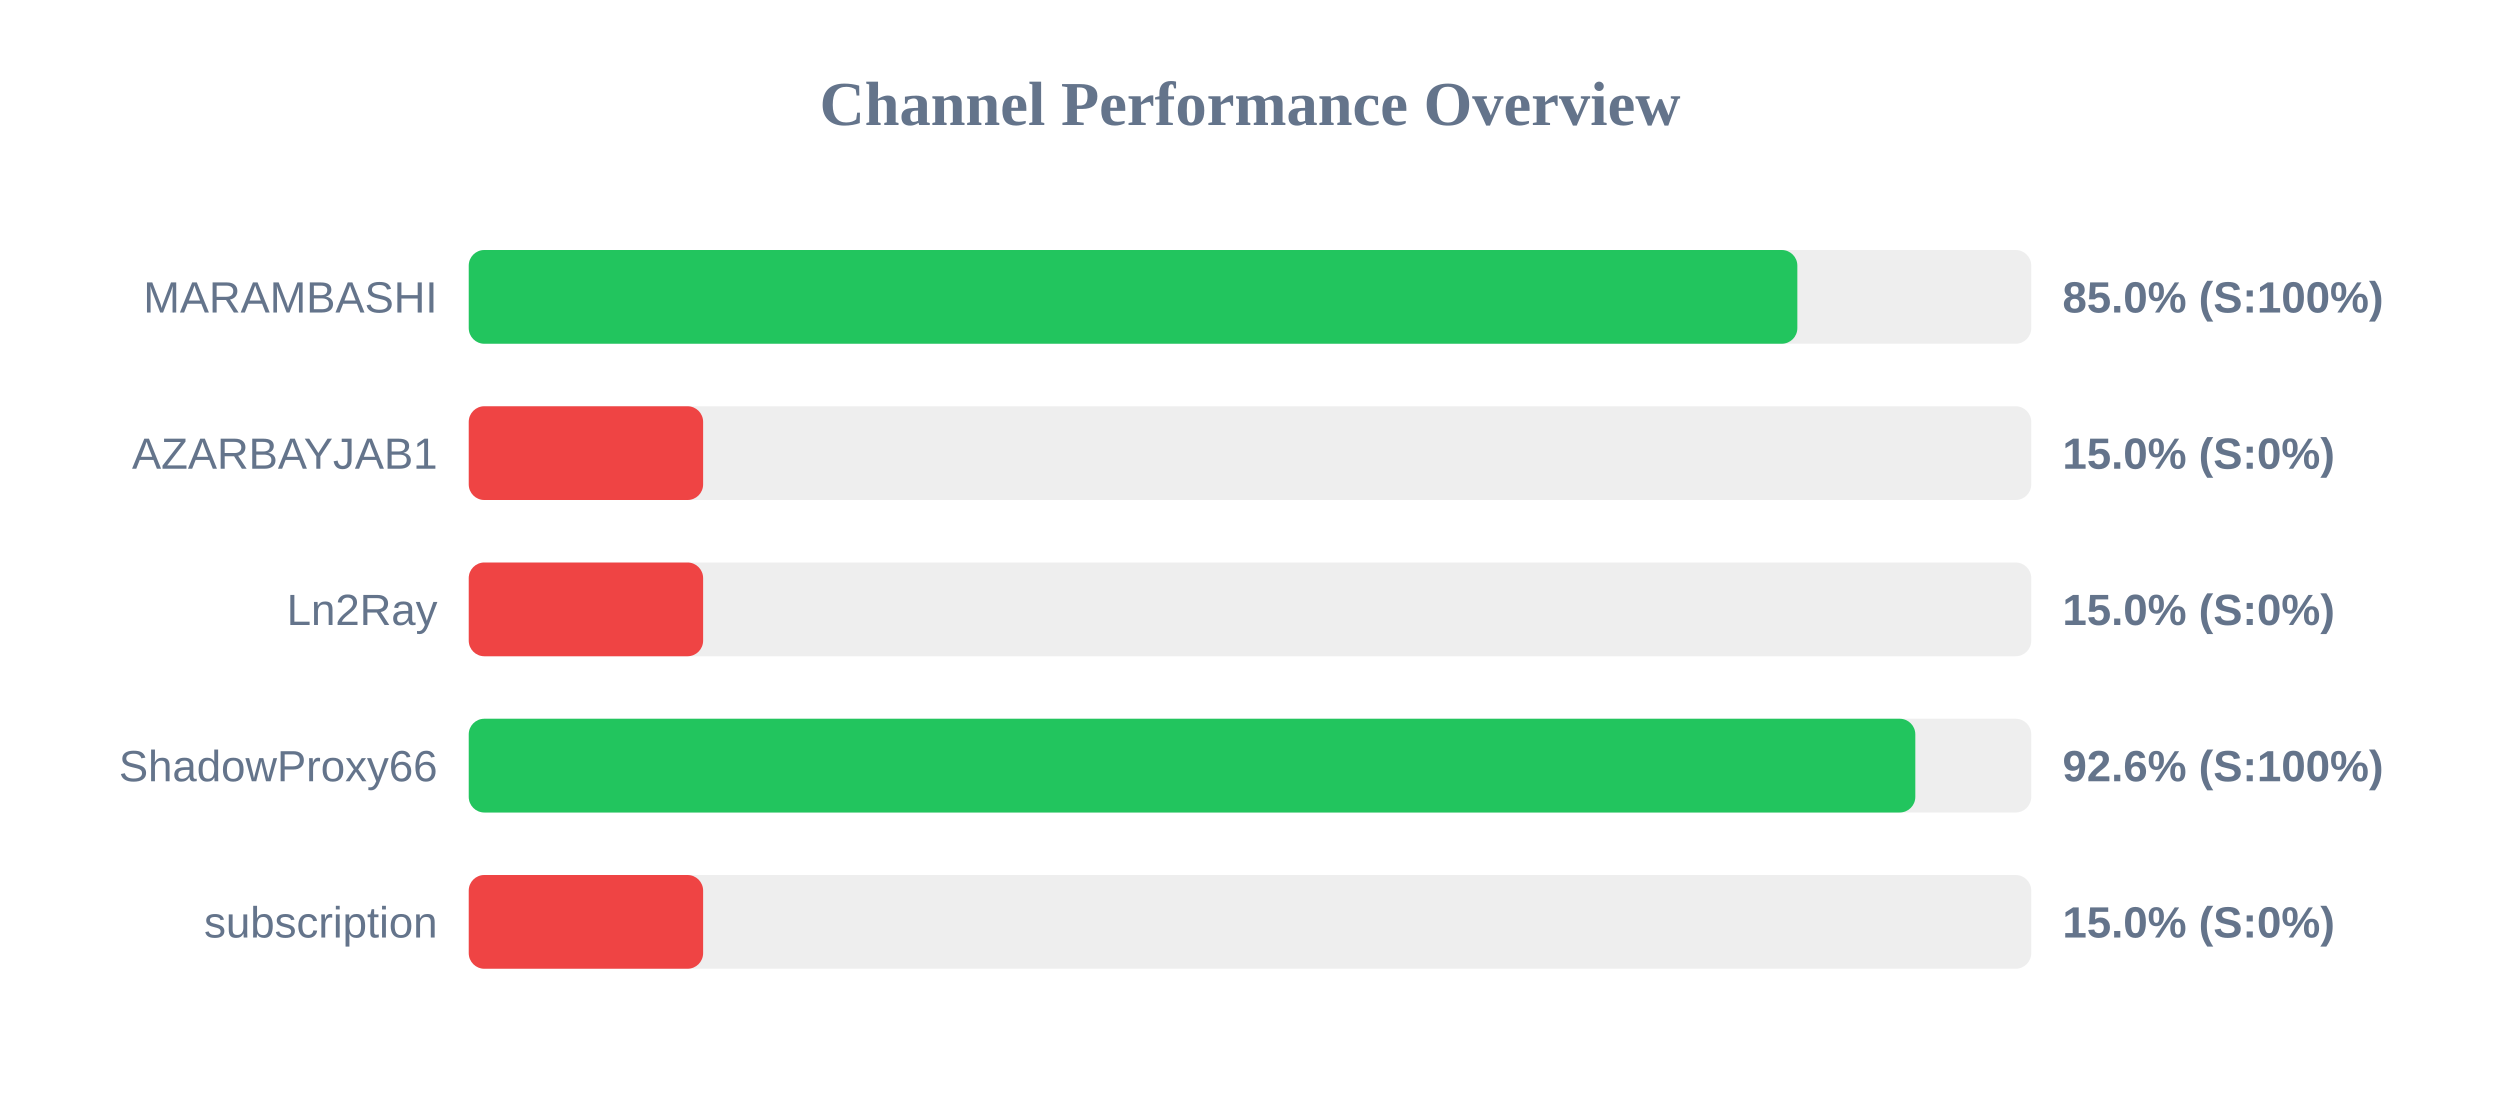
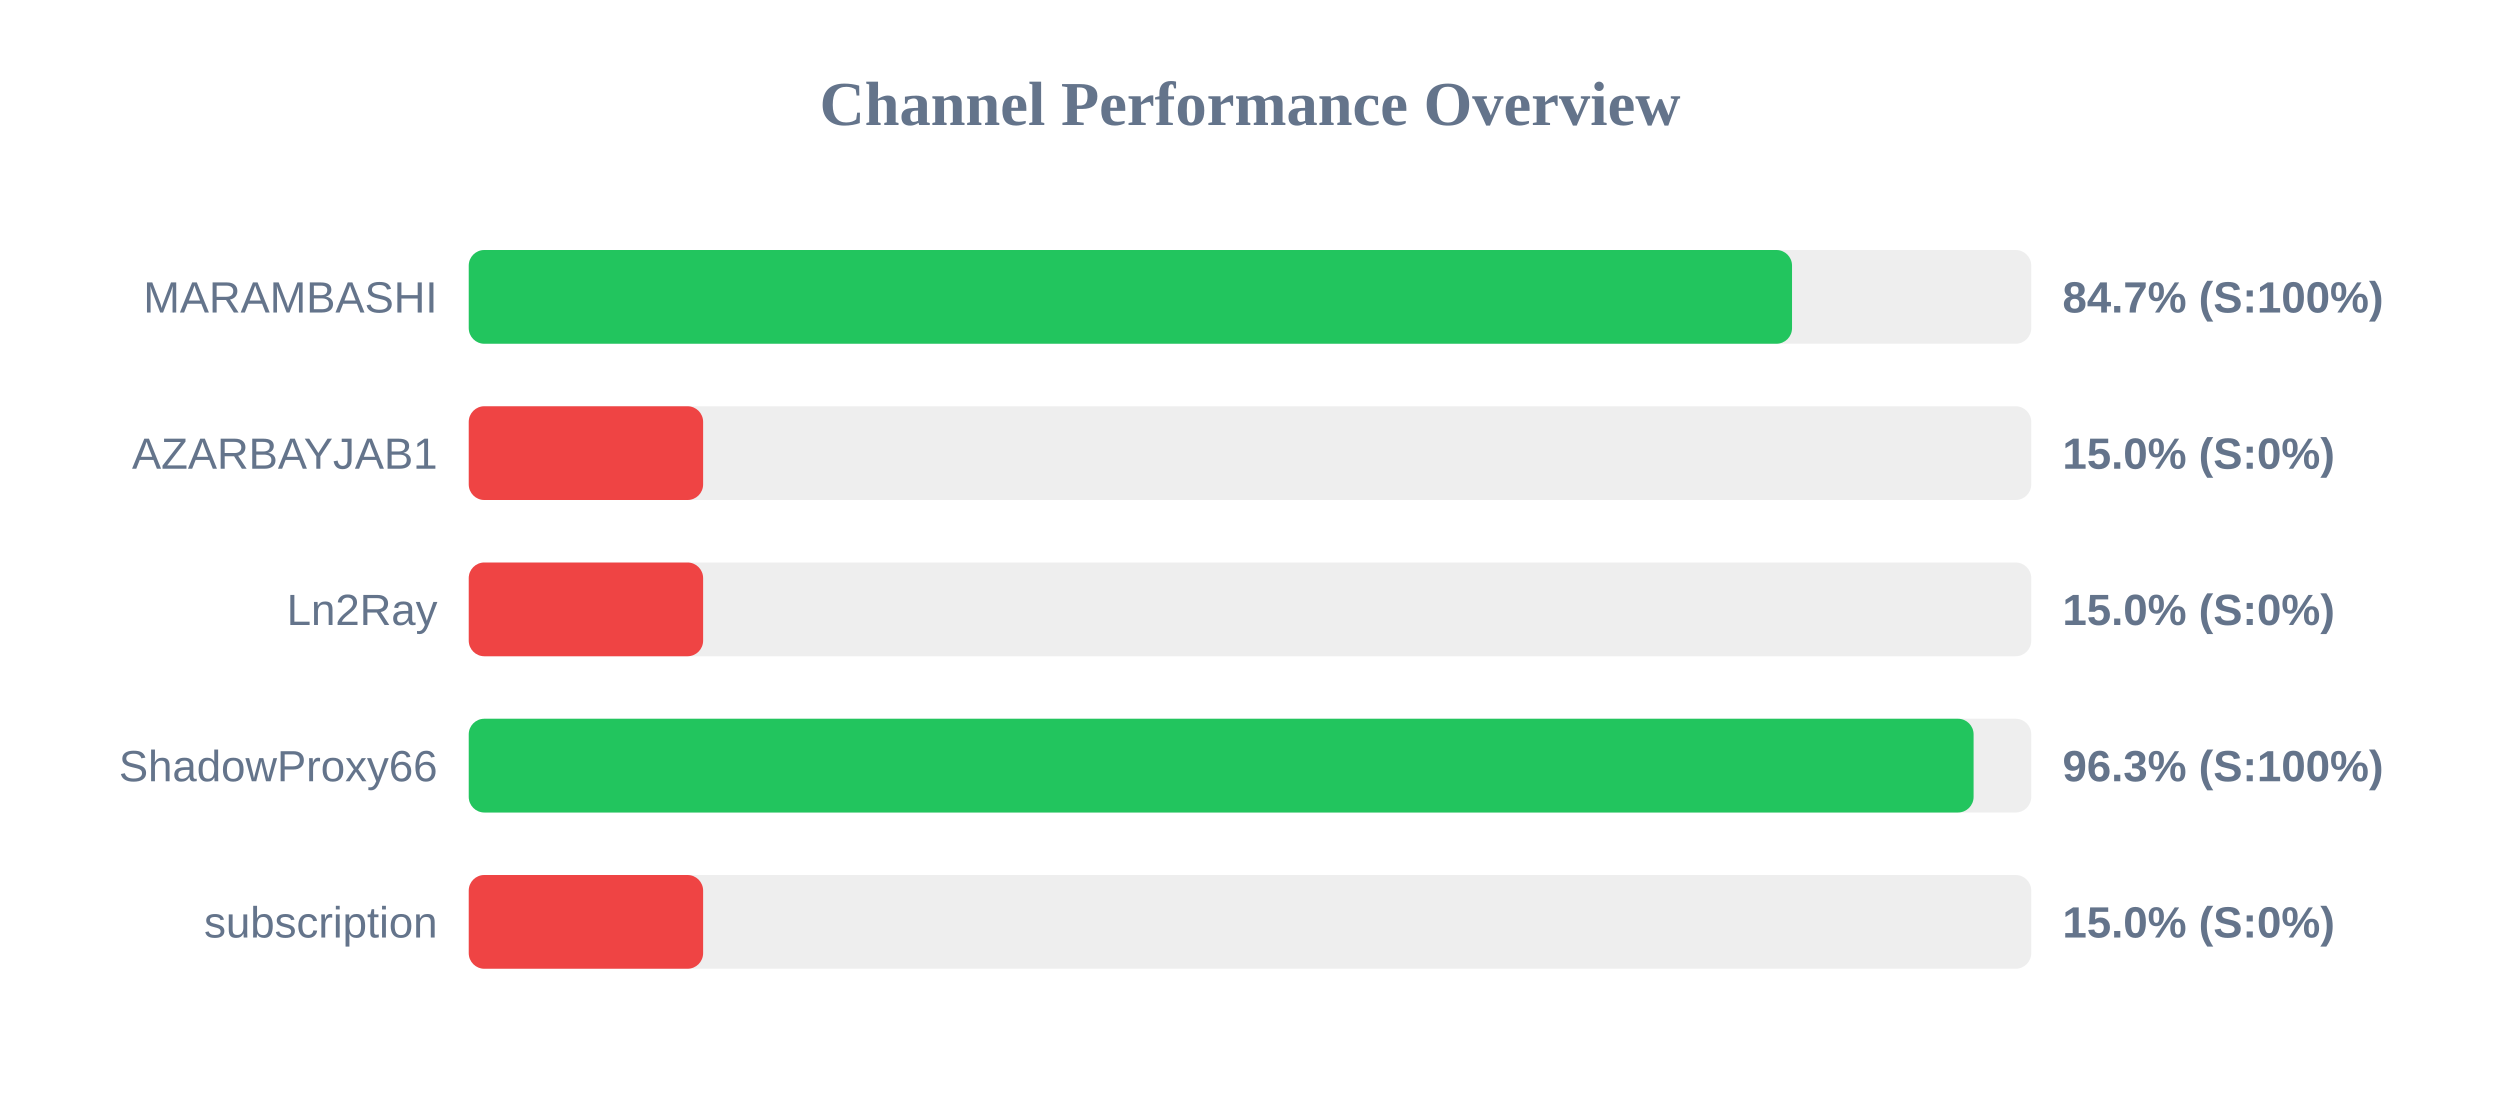
<svg xmlns="http://www.w3.org/2000/svg" width="800" height="350" version="1.1">
  <style>
        .row { font: 14px Arial; fill: #64748b; }
        .score { font: bold 14px Arial; fill: #64748b; }
    </style>
  <text x="400" y="40" text-anchor="middle" font-size="20px" font-weight="bold" fill="#64748b">Channel Performance Overview</text>
  <rect x="150" y="80" width="500" height="30" fill="#eee" rx="5" />
-   <rect x="150" y="80" width="425.15" height="30" fill="#22c55e" rx="5" />
+   <rect x="150" y="80" width="423.45" height="30" fill="#22c55e" rx="5" />
  <text x="140" y="100" text-anchor="end" class="row">MARAMBASHI</text>
-   <text x="660" y="100" text-anchor="start" class="score">85.0% (S:100%)</text>
+   <text x="660" y="100" text-anchor="start" class="score">84.7% (S:100%)</text>
  <rect x="150" y="130" width="500" height="30" fill="#eee" rx="5" />
  <rect x="150" y="130" width="75.0" height="30" fill="#ef4444" rx="5" />
  <text x="140" y="150" text-anchor="end" class="row">AZARBAYJAB1</text>
  <text x="660" y="150" text-anchor="start" class="score">15.0% (S:0%)</text>
  <rect x="150" y="180" width="500" height="30" fill="#eee" rx="5" />
  <rect x="150" y="180" width="75.0" height="30" fill="#ef4444" rx="5" />
  <text x="140" y="200" text-anchor="end" class="row">Ln2Ray</text>
  <text x="660" y="200" text-anchor="start" class="score">15.0% (S:0%)</text>
  <rect x="150" y="230" width="500" height="30" fill="#eee" rx="5" />
-   <rect x="150" y="230" width="462.9" height="30" fill="#22c55e" rx="5" />
+   <rect x="150" y="230" width="481.55" height="30" fill="#22c55e" rx="5" />
  <text x="140" y="250" text-anchor="end" class="row">ShadowProxy66</text>
-   <text x="660" y="250" text-anchor="start" class="score">92.6% (S:100%)</text>
+   <text x="660" y="250" text-anchor="start" class="score">96.3% (S:100%)</text>
  <rect x="150" y="280" width="500" height="30" fill="#eee" rx="5" />
  <rect x="150" y="280" width="75.0" height="30" fill="#ef4444" rx="5" />
  <text x="140" y="300" text-anchor="end" class="row">subscription</text>
  <text x="660" y="300" text-anchor="start" class="score">15.0% (S:0%)</text>
</svg>
